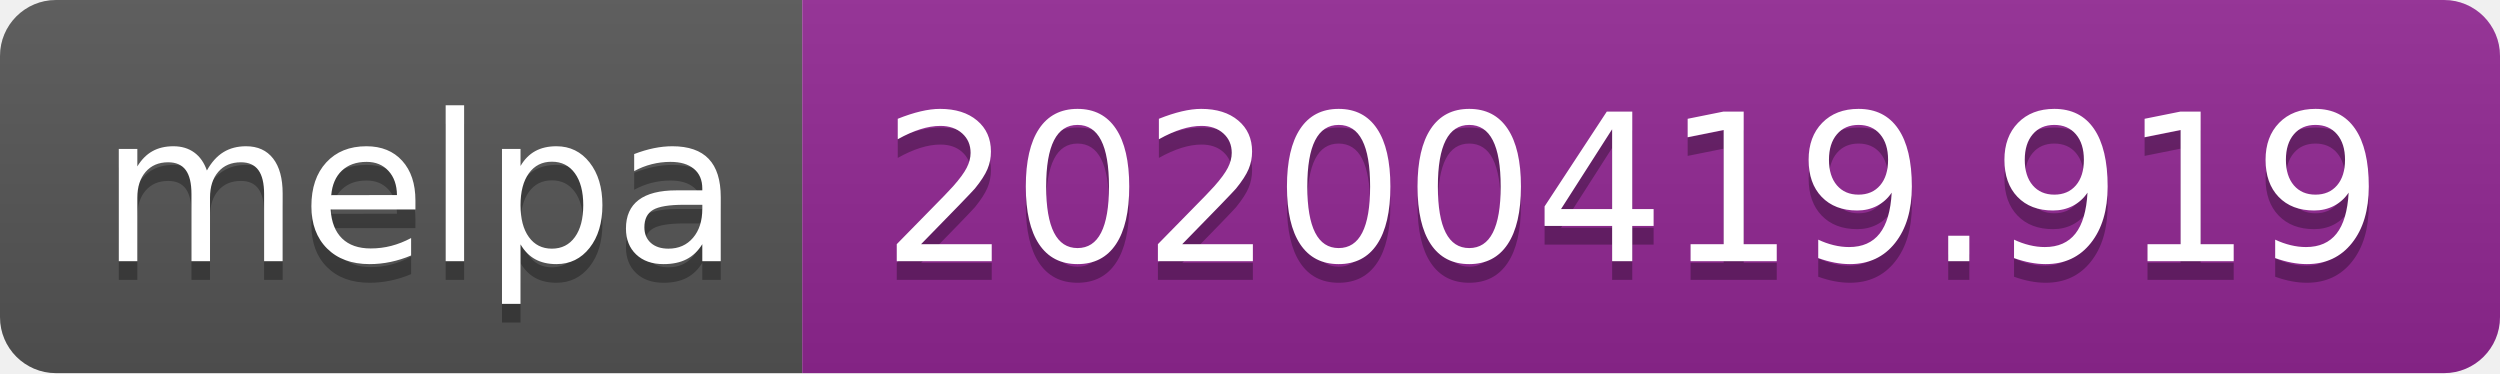
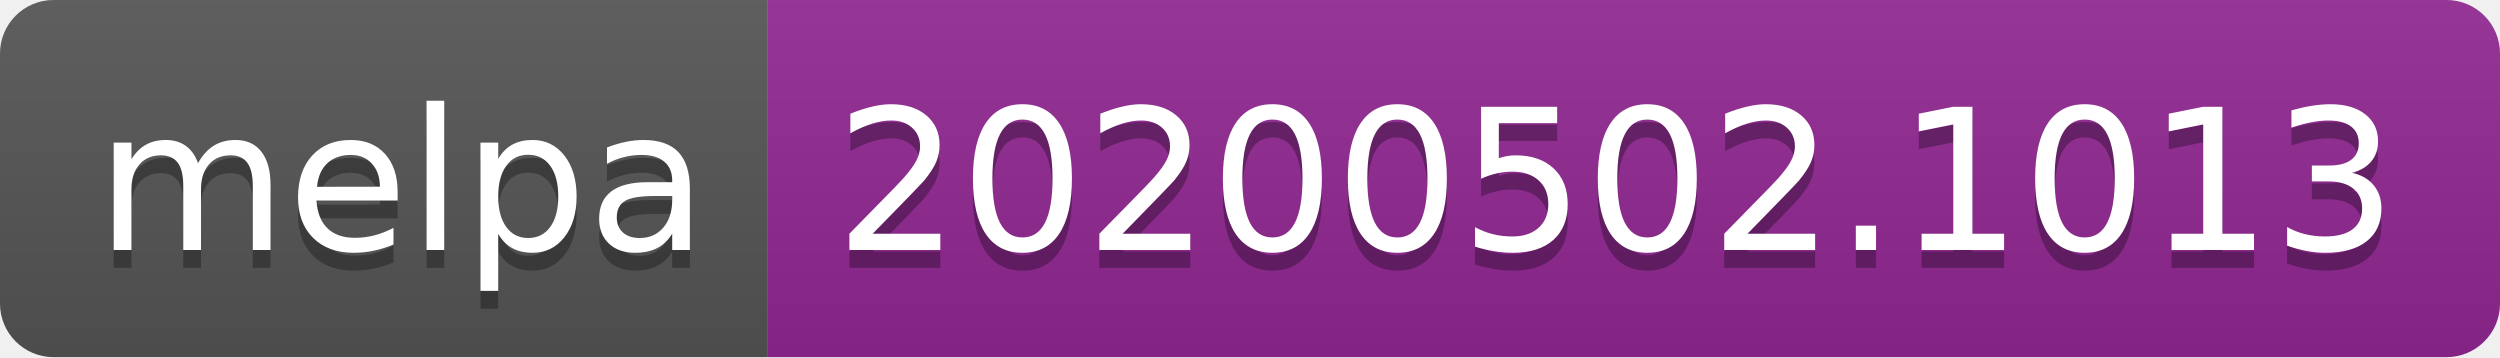
- <svg xmlns="http://www.w3.org/2000/svg" width="134" height="20">
+ <svg xmlns="http://www.w3.org/2000/svg" width="140" height="20">
  <linearGradient id="s" x2="0" y2="100%">
    <stop offset="0" stop-color="#bbb" stop-opacity=".1" />
    <stop offset="1" stop-opacity=".1" />
  </linearGradient>
  <clipPath id="r">
-     <rect width="134" height="20" rx="3" fill="#fff" />
+     <rect width="140" height="20" rx="3" fill="#fff" />
  </clipPath>
  <g clip-path="url(#r)">
    <rect width="43" height="20" fill="#555" />
-     <rect x="43" width="91" height="20" fill="#922793" />
-     <rect width="134" height="20" fill="url(#s)" />
+     <rect x="43" width="97" height="20" fill="#922793" />
+     <rect width="140" height="20" fill="url(#s)" />
  </g>
  <g fill="#fff" text-anchor="middle" font-family="DejaVu Sans,Verdana,Geneva,sans-serif" font-size="110">
    <text x="225" y="150" fill="#010101" fill-opacity=".3" transform="scale(.1)" textLength="330">melpa</text>
    <text x="225" y="140" transform="scale(.1)" textLength="330">melpa</text>
-     <text x="875" y="150" fill="#010101" fill-opacity=".3" transform="scale(.1)" textLength="810">20200419.919</text>
-     <text x="875" y="140" transform="scale(.1)" textLength="810">20200419.919</text>
+     <text x="905" y="150" fill="#010101" fill-opacity=".3" transform="scale(.1)" textLength="870">20200502.1013</text>
+     <text x="905" y="140" transform="scale(.1)" textLength="870">20200502.1013</text>
  </g>
</svg>
